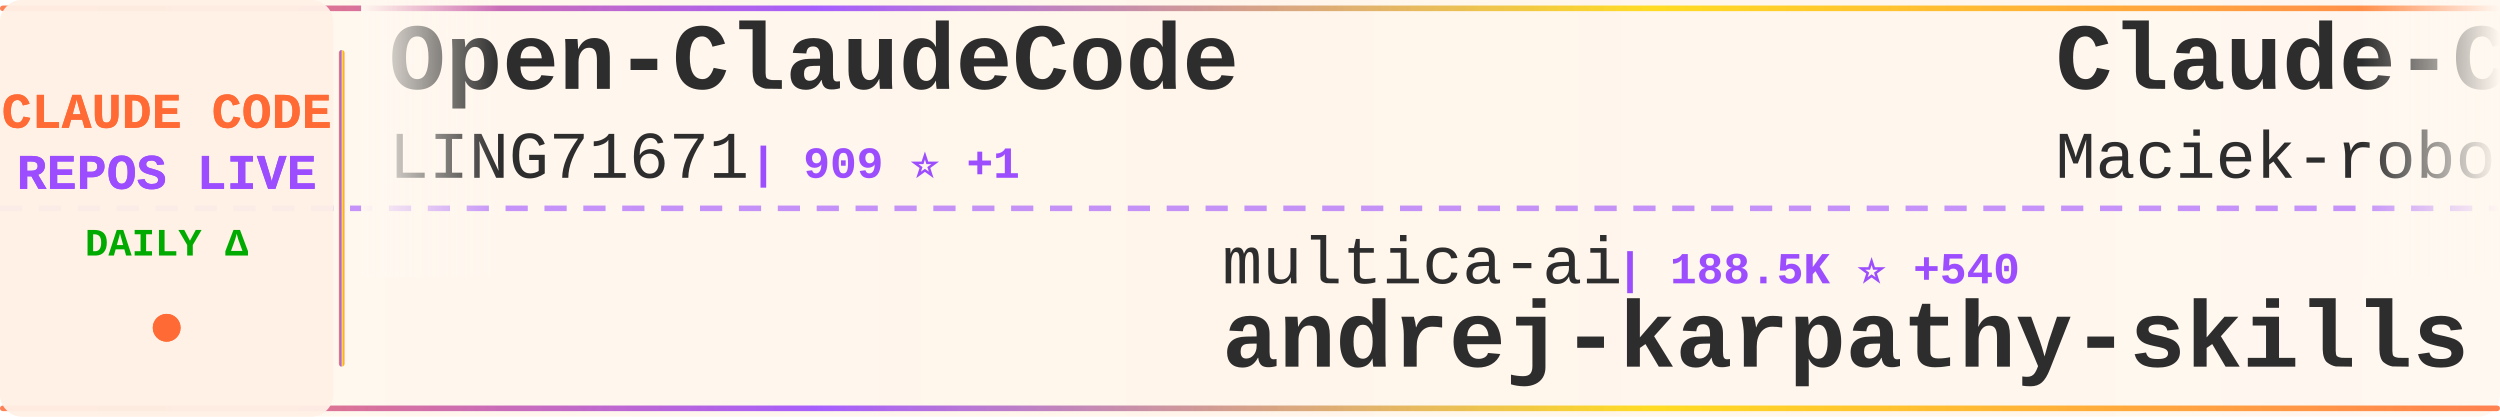
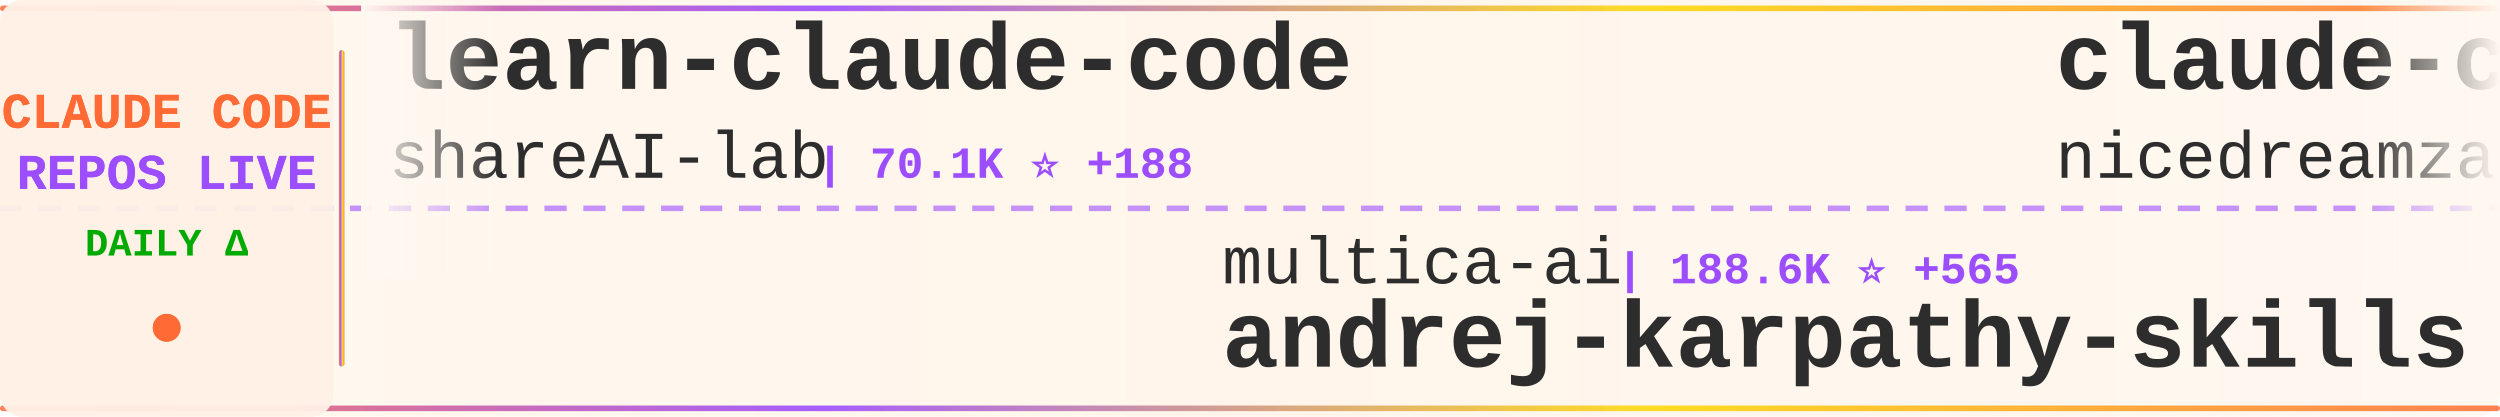
<svg xmlns="http://www.w3.org/2000/svg" width="900" height="150">
  <defs>
    <linearGradient id="tickerBg" x1="0%" y1="0%" x2="100%" y2="0%">
      <stop offset="0%" style="stop-color:#fff8f0;stop-opacity:0.98" />
      <stop offset="50%" style="stop-color:#fff5eb;stop-opacity:1" />
      <stop offset="100%" style="stop-color:#fff8f0;stop-opacity:0.98" />
    </linearGradient>
    <linearGradient id="borderGrad" x1="0%" y1="0%" x2="100%" y2="0%">
      <stop offset="0%" style="stop-color:#FF6B35;stop-opacity:0.85">
        <animate attributeName="stop-opacity" values="0.85;1;0.85" dur="2s" repeatCount="indefinite" />
      </stop>
      <stop offset="33%" style="stop-color:#9C4EFF;stop-opacity:0.9">
        <animate attributeName="stop-opacity" values="0.9;1;0.9" dur="2.2s" repeatCount="indefinite" />
      </stop>
      <stop offset="66%" style="stop-color:#FFD700;stop-opacity:0.85">
        <animate attributeName="stop-opacity" values="0.85;1;0.85" dur="1.8s" repeatCount="indefinite" />
      </stop>
      <stop offset="100%" style="stop-color:#FF6B35;stop-opacity:0.85">
        <animate attributeName="stop-opacity" values="0.85;1;0.85" dur="2s" repeatCount="indefinite" />
      </stop>
    </linearGradient>
    <filter id="textGlow">
      <feGaussianBlur stdDeviation="0.15" result="coloredBlur" />
      <feMerge>
        <feMergeNode in="coloredBlur" />
        <feMergeNode in="SourceGraphic" />
      </feMerge>
    </filter>
    <filter id="metricGlow">
      <feGaussianBlur stdDeviation="0.2" result="coloredBlur" />
      <feMerge>
        <feMergeNode in="coloredBlur" />
        <feMergeNode in="SourceGraphic" />
      </feMerge>
    </filter>
    <linearGradient id="leftFade" x1="0%" y1="0%" x2="100%" y2="0%">
      <stop offset="0%" style="stop-color:#fff8f0;stop-opacity:1" />
      <stop offset="100%" style="stop-color:#fff8f0;stop-opacity:0" />
    </linearGradient>
    <linearGradient id="rightFade" x1="0%" y1="0%" x2="100%" y2="0%">
      <stop offset="0%" style="stop-color:#fff8f0;stop-opacity:0" />
      <stop offset="100%" style="stop-color:#fff8f0;stop-opacity:1" />
    </linearGradient>
  </defs>
  <rect width="900" height="150" fill="url(#tickerBg)" rx="8" />
  <rect x="0" y="2" width="900" height="2" fill="url(#borderGrad)" rx="1" />
  <rect x="0" y="146" width="900" height="2" fill="url(#borderGrad)" rx="1" />
  <line x1="0" y1="75" x2="900" y2="75" stroke="#9C4EFF" stroke-width="2" stroke-dasharray="8 6" opacity="0.6" />
  <rect x="0" y="0" width="120" height="150" fill="#fff0e6" opacity="0.95" rx="8" />
  <text x="60" y="46" font-family="'Courier New', monospace" font-size="18" font-weight="bold" fill="#FF6B35" text-anchor="middle" filter="url(#textGlow)">
    CLAUDE CODE
  </text>
  <text x="60" y="68" font-family="'Courier New', monospace" font-size="18" font-weight="bold" fill="#9C4EFF" text-anchor="middle" filter="url(#textGlow)">
    REPOS LIVE
  </text>
  <text x="60" y="92" font-family="'Courier New', monospace" font-size="14" font-weight="bold" fill="#00aa00" text-anchor="middle">
    DAILY Δ
  </text>
  <circle cx="60" cy="118" r="5" fill="#FF6B35" filter="url(#metricGlow)">
    <animate attributeName="r" values="4;6;4" dur="1.5s" repeatCount="indefinite" />
    <animate attributeName="opacity" values="0.6;1;0.6" dur="1.5s" repeatCount="indefinite" />
  </circle>
  <rect x="122" y="18" width="2" height="114" fill="url(#borderGrad)" rx="1" />
  <clipPath id="tickerClip">
    <rect x="130" y="0" width="770" height="150" />
  </clipPath>
  <g clip-path="url(#tickerClip)">
    <g id="tickerItems">
      <animateTransform attributeName="transform" attributeType="XML" type="translate" from="0 0" to="-3000 0" dur="54s" repeatCount="indefinite" />
      <g transform="translate(0, 0)">
-         <text x="140" y="32" font-family="'Courier New', monospace" font-size="34" font-weight="bold" fill="#2d2d2d">Open-ClaudeCode</text>
-         <text x="140" y="64" font-family="'Courier New', monospace" font-size="24" font-weight="normal" fill="#2d2d2d" opacity="1.0">LING71671</text>
-         <text x="270" y="64" font-family="'Courier New', monospace" font-size="16" font-weight="bold" fill="#9C4EFF"> | 909 ⭐ +1</text>
+         <text x="140" y="32" font-family="'Courier New', monospace" font-size="34" font-weight="bold" fill="#2d2d2d">learn-claude-code</text>
+         <text x="140" y="64" font-family="'Courier New', monospace" font-size="24" font-weight="normal" fill="#2d2d2d" opacity="1.0">shareAI-lab</text>
+         <text x="294" y="64" font-family="'Courier New', monospace" font-size="16" font-weight="bold" fill="#9C4EFF"> | 70.1K ⭐ +188</text>
      </g>
      <g transform="translate(300, 0)">
        <text x="140" y="102" font-family="'Courier New', monospace" font-size="24" font-weight="normal" fill="#2d2d2d" opacity="1.0">multica-ai</text>
-         <text x="282" y="102" font-family="'Courier New', monospace" font-size="16" font-weight="bold" fill="#9C4EFF"> | 188.5K ⭐ +540</text>
+         <text x="282" y="102" font-family="'Courier New', monospace" font-size="16" font-weight="bold" fill="#9C4EFF"> | 188.6K ⭐ +565</text>
        <text x="140" y="132" font-family="'Courier New', monospace" font-size="34" font-weight="bold" fill="#2d2d2d">andrej-karpathy-skills</text>
      </g>
      <g transform="translate(600, 0)">
-         <text x="140" y="32" font-family="'Courier New', monospace" font-size="34" font-weight="bold" fill="#2d2d2d">Claude-Code-Usage-Monito...</text>
-         <text x="140" y="64" font-family="'Courier New', monospace" font-size="24" font-weight="normal" fill="#2d2d2d" opacity="1.0">Maciek-roboblog</text>
-         <text x="342" y="64" font-family="'Courier New', monospace" font-size="16" font-weight="bold" fill="#9C4EFF"> | 8.4K ⭐ +11</text>
+         <text x="140" y="32" font-family="'Courier New', monospace" font-size="34" font-weight="bold" fill="#2d2d2d">claude-code-local</text>
+         <text x="140" y="64" font-family="'Courier New', monospace" font-size="24" font-weight="normal" fill="#2d2d2d" opacity="1.0">nicedreamzapp</text>
+         <text x="318" y="64" font-family="'Courier New', monospace" font-size="16" font-weight="bold" fill="#9C4EFF"> | 2.9K ⭐ +2</text>
      </g>
      <g transform="translate(900, 0)">
-         <text x="140" y="102" font-family="'Courier New', monospace" font-size="24" font-weight="normal" fill="#2d2d2d" opacity="1.0">centminmod</text>
-         <text x="282" y="102" font-family="'Courier New', monospace" font-size="16" font-weight="bold" fill="#9C4EFF"> | 2.5K ⭐ +8</text>
-         <text x="140" y="132" font-family="'Courier New', monospace" font-size="34" font-weight="bold" fill="#2d2d2d">my-claude-code-setup</text>
+         <text x="140" y="102" font-family="'Courier New', monospace" font-size="24" font-weight="normal" fill="#2d2d2d" opacity="1.0">edmund-io</text>
+         <text x="270" y="102" font-family="'Courier New', monospace" font-size="16" font-weight="bold" fill="#9C4EFF"> | 1.5K ⭐</text>
+         <text x="140" y="132" font-family="'Courier New', monospace" font-size="34" font-weight="bold" fill="#2d2d2d">edmunds-claude-code</text>
      </g>
      <g transform="translate(1200, 0)">
-         <text x="140" y="32" font-family="'Courier New', monospace" font-size="34" font-weight="bold" fill="#2d2d2d">Claude-Code</text>
-         <text x="140" y="64" font-family="'Courier New', monospace" font-size="24" font-weight="normal" fill="#2d2d2d" opacity="1.0">OrcaWhisper</text>
-         <text x="294" y="64" font-family="'Courier New', monospace" font-size="16" font-weight="bold" fill="#9C4EFF"> | 83 ⭐</text>
+         <text x="140" y="32" font-family="'Courier New', monospace" font-size="34" font-weight="bold" fill="#2d2d2d">claude-code-harness</text>
+         <text x="140" y="64" font-family="'Courier New', monospace" font-size="24" font-weight="normal" fill="#2d2d2d" opacity="1.0">Chachamaru127</text>
+         <text x="318" y="64" font-family="'Courier New', monospace" font-size="16" font-weight="bold" fill="#9C4EFF"> | 2.9K ⭐ +9</text>
      </g>
      <g transform="translate(1500, 0)">
-         <text x="140" y="102" font-family="'Courier New', monospace" font-size="24" font-weight="normal" fill="#2d2d2d" opacity="1.0">VILA-Lab</text>
-         <text x="258" y="102" font-family="'Courier New', monospace" font-size="16" font-weight="bold" fill="#9C4EFF"> | 1.8K ⭐ +10</text>
-         <text x="140" y="132" font-family="'Courier New', monospace" font-size="34" font-weight="bold" fill="#2d2d2d">Dive-into-Claude-Code</text>
+         <text x="140" y="102" font-family="'Courier New', monospace" font-size="24" font-weight="normal" fill="#2d2d2d" opacity="1.0">xorespesp</text>
+         <text x="270" y="102" font-family="'Courier New', monospace" font-size="16" font-weight="bold" fill="#9C4EFF"> | 228 ⭐</text>
+         <text x="140" y="132" font-family="'Courier New', monospace" font-size="34" font-weight="bold" fill="#2d2d2d">claude-code</text>
      </g>
      <g transform="translate(1800, 0)">
-         <text x="140" y="32" font-family="'Courier New', monospace" font-size="34" font-weight="bold" fill="#2d2d2d">ralph-claude-code</text>
-         <text x="140" y="64" font-family="'Courier New', monospace" font-size="24" font-weight="normal" fill="#2d2d2d" opacity="1.0">frankbria</text>
-         <text x="270" y="64" font-family="'Courier New', monospace" font-size="16" font-weight="bold" fill="#9C4EFF"> | 9.5K ⭐ +2</text>
+         <text x="140" y="32" font-family="'Courier New', monospace" font-size="34" font-weight="bold" fill="#2d2d2d">claude-code-from-source</text>
+         <text x="140" y="64" font-family="'Courier New', monospace" font-size="24" font-weight="normal" fill="#2d2d2d" opacity="1.0">alejandrobalderas</text>
+         <text x="366" y="64" font-family="'Courier New', monospace" font-size="16" font-weight="bold" fill="#9C4EFF"> | 2.4K ⭐ +7</text>
      </g>
      <g transform="translate(2100, 0)">
-         <text x="140" y="102" font-family="'Courier New', monospace" font-size="24" font-weight="normal" fill="#2d2d2d" opacity="1.0">luyao618</text>
-         <text x="258" y="102" font-family="'Courier New', monospace" font-size="16" font-weight="bold" fill="#9C4EFF"> | 1.6K ⭐ +3</text>
-         <text x="140" y="132" font-family="'Courier New', monospace" font-size="34" font-weight="bold" fill="#2d2d2d">Claude-Code-Source-Study</text>
+         <text x="140" y="102" font-family="'Courier New', monospace" font-size="24" font-weight="normal" fill="#2d2d2d" opacity="1.0">RishabhK103</text>
+         <text x="294" y="102" font-family="'Courier New', monospace" font-size="16" font-weight="bold" fill="#9C4EFF"> | 100 ⭐</text>
+         <text x="140" y="132" font-family="'Courier New', monospace" font-size="34" font-weight="bold" fill="#2d2d2d">claude-code</text>
      </g>
      <g transform="translate(2400, 0)">
-         <text x="140" y="32" font-family="'Courier New', monospace" font-size="34" font-weight="bold" fill="#2d2d2d">claude-code-router</text>
-         <text x="140" y="64" font-family="'Courier New', monospace" font-size="24" font-weight="normal" fill="#2d2d2d" opacity="1.0">musistudio</text>
-         <text x="282" y="64" font-family="'Courier New', monospace" font-size="16" font-weight="bold" fill="#9C4EFF"> | 35.6K ⭐ +26</text>
+         <text x="140" y="32" font-family="'Courier New', monospace" font-size="34" font-weight="bold" fill="#2d2d2d">claude-code</text>
+         <text x="140" y="64" font-family="'Courier New', monospace" font-size="24" font-weight="normal" fill="#2d2d2d" opacity="1.0">freestylefly</text>
+         <text x="306" y="64" font-family="'Courier New', monospace" font-size="16" font-weight="bold" fill="#9C4EFF"> | 127 ⭐</text>
      </g>
      <g transform="translate(2700, 0)">
-         <text x="140" y="102" font-family="'Courier New', monospace" font-size="24" font-weight="normal" fill="#2d2d2d" opacity="1.0">anthropics</text>
-         <text x="282" y="102" font-family="'Courier New', monospace" font-size="16" font-weight="bold" fill="#9C4EFF"> | 5.5K ⭐ +17</text>
-         <text x="140" y="132" font-family="'Courier New', monospace" font-size="34" font-weight="bold" fill="#2d2d2d">claude-code-security-rev...</text>
+         <text x="140" y="102" font-family="'Courier New', monospace" font-size="24" font-weight="normal" fill="#2d2d2d" opacity="1.0">disler</text>
+         <text x="234" y="102" font-family="'Courier New', monospace" font-size="16" font-weight="bold" fill="#9C4EFF"> | 3.8K ⭐ +2</text>
+         <text x="140" y="132" font-family="'Courier New', monospace" font-size="34" font-weight="bold" fill="#2d2d2d">claude-code-hooks-master...</text>
      </g>
      <g transform="translate(3000, 0)">
-         <text x="140" y="32" font-family="'Courier New', monospace" font-size="34" font-weight="bold" fill="#2d2d2d">Open-ClaudeCode</text>
-         <text x="140" y="64" font-family="'Courier New', monospace" font-size="24" font-weight="normal" fill="#2d2d2d" opacity="1.0">LING71671</text>
-         <text x="270" y="64" font-family="'Courier New', monospace" font-size="16" font-weight="bold" fill="#9C4EFF"> | 909 ⭐ +1</text>
+         <text x="140" y="32" font-family="'Courier New', monospace" font-size="34" font-weight="bold" fill="#2d2d2d">learn-claude-code</text>
+         <text x="140" y="64" font-family="'Courier New', monospace" font-size="24" font-weight="normal" fill="#2d2d2d" opacity="1.0">shareAI-lab</text>
+         <text x="294" y="64" font-family="'Courier New', monospace" font-size="16" font-weight="bold" fill="#9C4EFF"> | 70.1K ⭐ +188</text>
      </g>
      <g transform="translate(3300, 0)">
        <text x="140" y="102" font-family="'Courier New', monospace" font-size="24" font-weight="normal" fill="#2d2d2d" opacity="1.0">multica-ai</text>
-         <text x="282" y="102" font-family="'Courier New', monospace" font-size="16" font-weight="bold" fill="#9C4EFF"> | 188.5K ⭐ +540</text>
+         <text x="282" y="102" font-family="'Courier New', monospace" font-size="16" font-weight="bold" fill="#9C4EFF"> | 188.6K ⭐ +565</text>
        <text x="140" y="132" font-family="'Courier New', monospace" font-size="34" font-weight="bold" fill="#2d2d2d">andrej-karpathy-skills</text>
      </g>
      <g transform="translate(3600, 0)">
-         <text x="140" y="32" font-family="'Courier New', monospace" font-size="34" font-weight="bold" fill="#2d2d2d">Claude-Code-Usage-Monito...</text>
-         <text x="140" y="64" font-family="'Courier New', monospace" font-size="24" font-weight="normal" fill="#2d2d2d" opacity="1.0">Maciek-roboblog</text>
-         <text x="342" y="64" font-family="'Courier New', monospace" font-size="16" font-weight="bold" fill="#9C4EFF"> | 8.4K ⭐ +11</text>
+         <text x="140" y="32" font-family="'Courier New', monospace" font-size="34" font-weight="bold" fill="#2d2d2d">claude-code-local</text>
+         <text x="140" y="64" font-family="'Courier New', monospace" font-size="24" font-weight="normal" fill="#2d2d2d" opacity="1.0">nicedreamzapp</text>
+         <text x="318" y="64" font-family="'Courier New', monospace" font-size="16" font-weight="bold" fill="#9C4EFF"> | 2.9K ⭐ +2</text>
      </g>
      <g transform="translate(3900, 0)">
-         <text x="140" y="102" font-family="'Courier New', monospace" font-size="24" font-weight="normal" fill="#2d2d2d" opacity="1.0">centminmod</text>
-         <text x="282" y="102" font-family="'Courier New', monospace" font-size="16" font-weight="bold" fill="#9C4EFF"> | 2.5K ⭐ +8</text>
-         <text x="140" y="132" font-family="'Courier New', monospace" font-size="34" font-weight="bold" fill="#2d2d2d">my-claude-code-setup</text>
+         <text x="140" y="102" font-family="'Courier New', monospace" font-size="24" font-weight="normal" fill="#2d2d2d" opacity="1.0">edmund-io</text>
+         <text x="270" y="102" font-family="'Courier New', monospace" font-size="16" font-weight="bold" fill="#9C4EFF"> | 1.5K ⭐</text>
+         <text x="140" y="132" font-family="'Courier New', monospace" font-size="34" font-weight="bold" fill="#2d2d2d">edmunds-claude-code</text>
      </g>
    </g>
  </g>
  <rect x="130" y="0" width="50" height="100" fill="url(#leftFade)" />
  <rect x="850" y="0" width="50" height="100" fill="url(#rightFade)" />
</svg>
